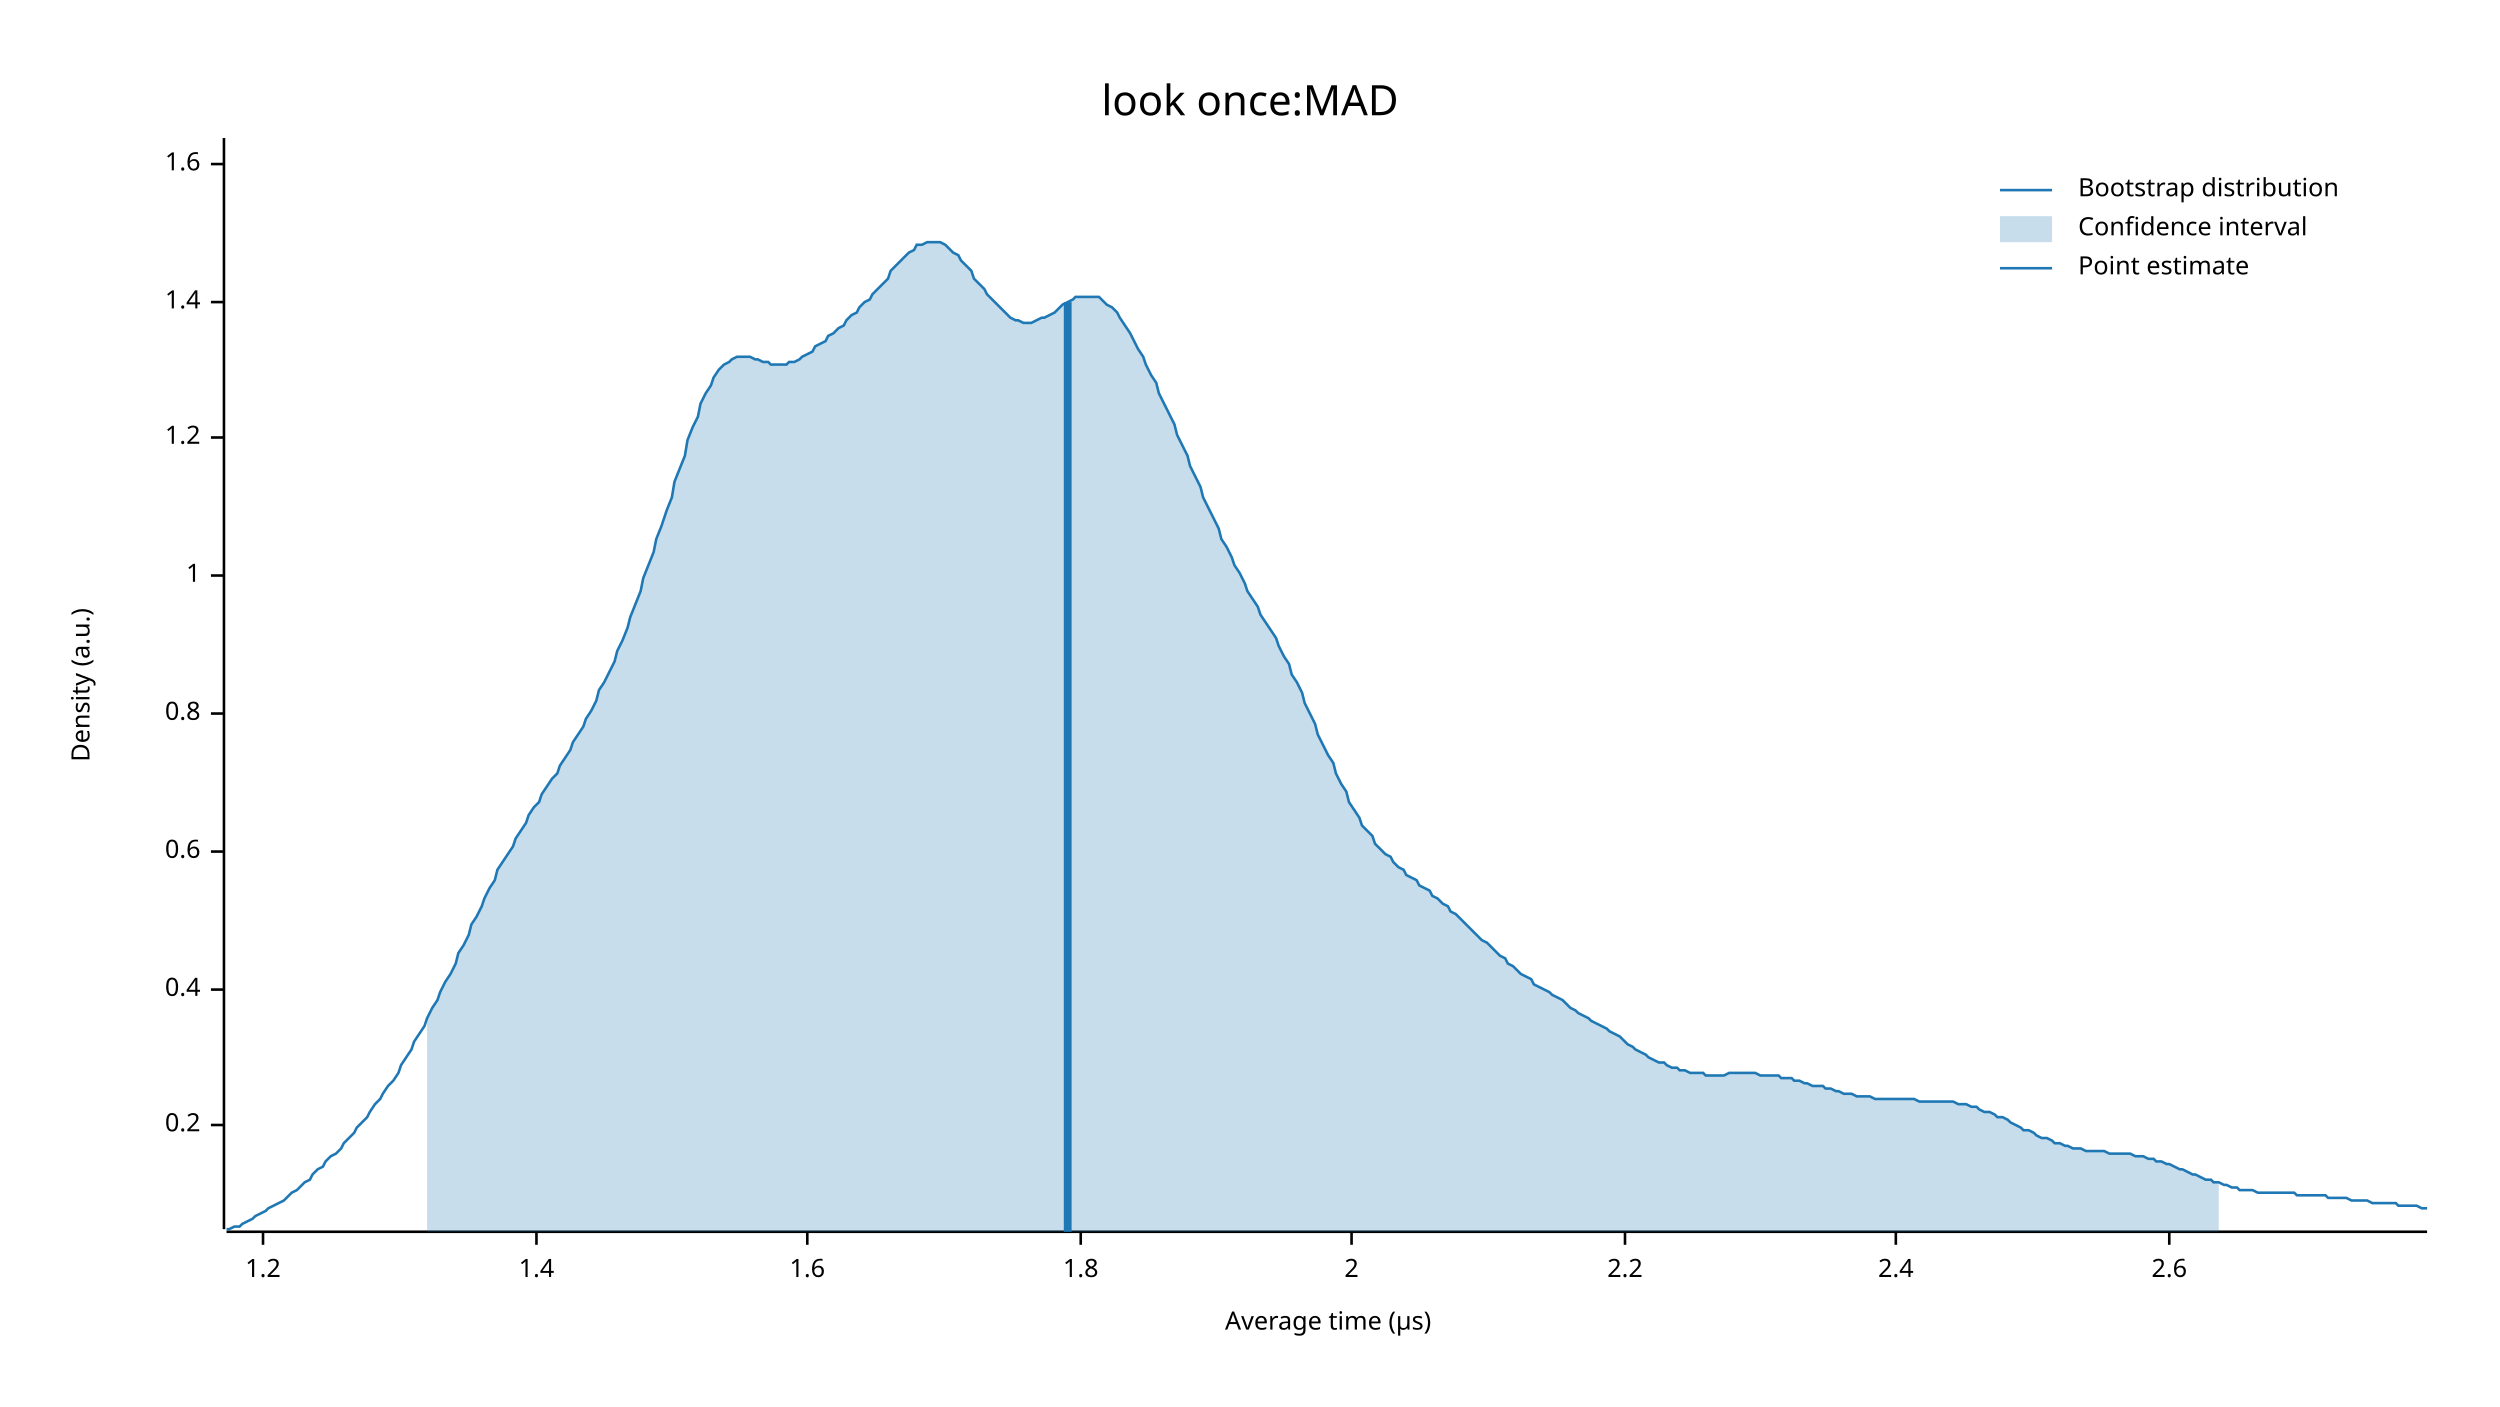
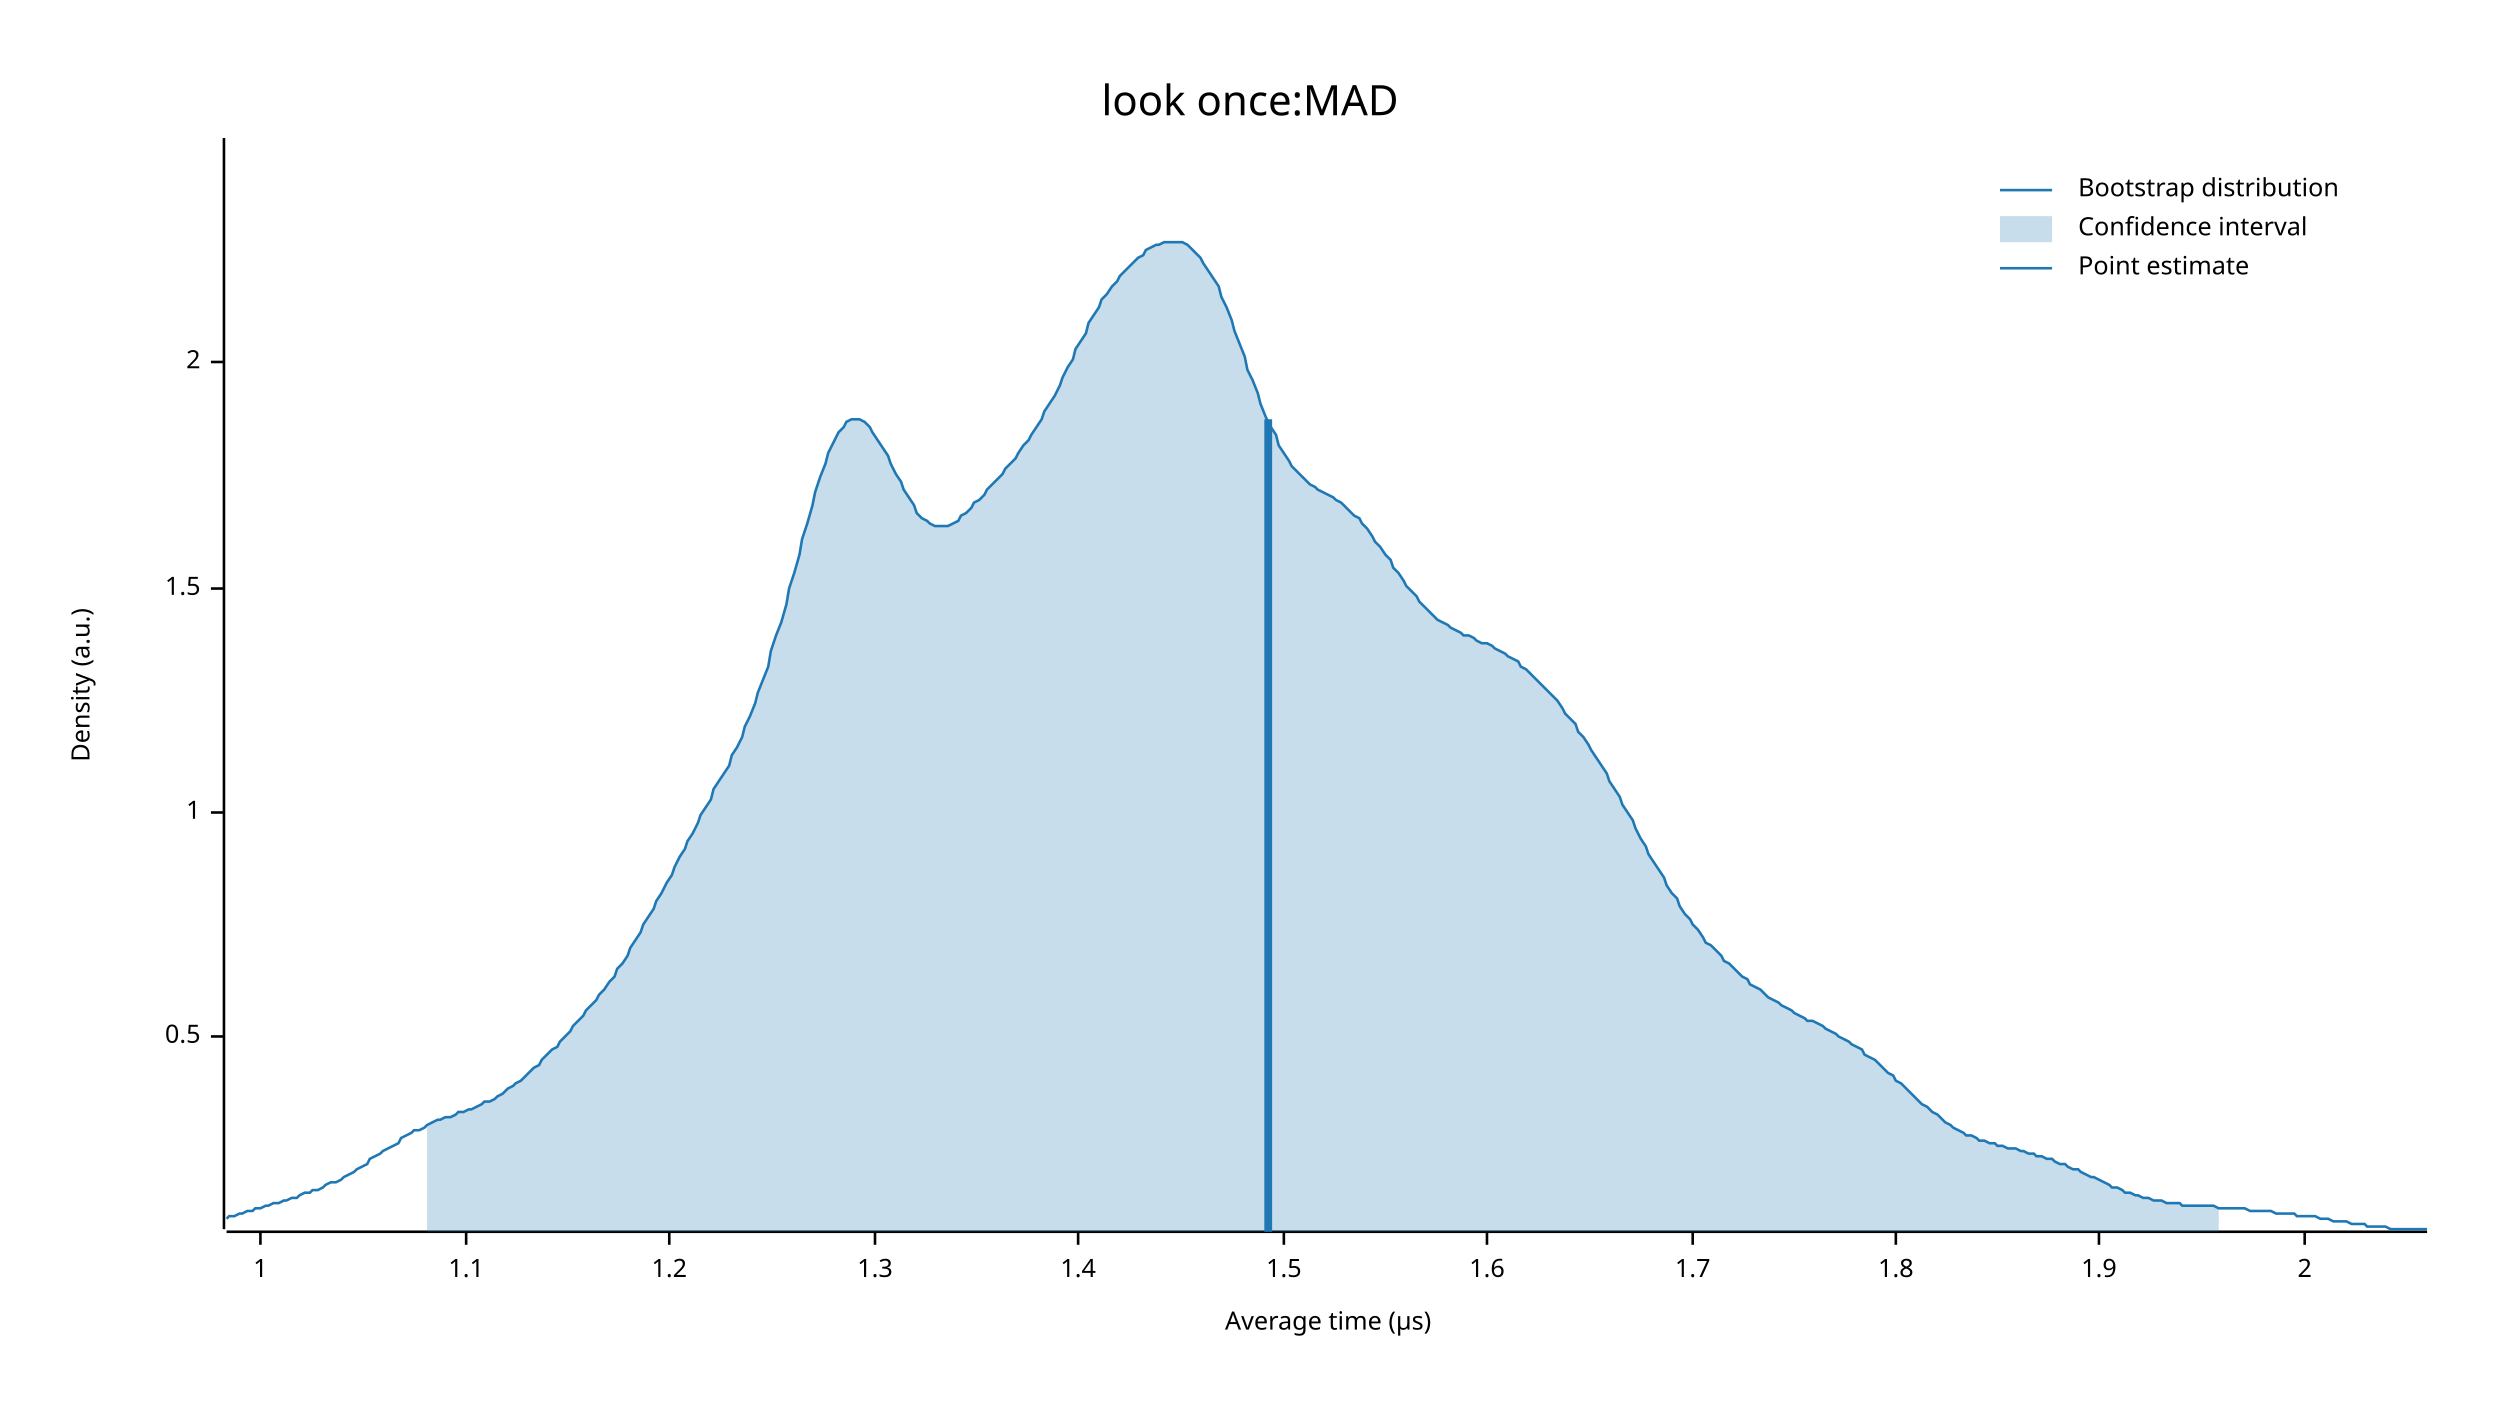
<svg xmlns="http://www.w3.org/2000/svg" width="960" height="540" viewBox="0 0 960 540">
  <text x="480" y="32" dy="0.76em" text-anchor="middle" font-family="sans-serif" font-size="16.129" opacity="1" fill="#000000">
look once:MAD
</text>
  <text x="27" y="263" dy="0.76em" text-anchor="middle" font-family="sans-serif" font-size="9.677" opacity="1" fill="#000000" transform="rotate(270, 27, 263)">
Density (a.u.)
</text>
  <text x="510" y="513" dy="-0.5ex" text-anchor="middle" font-family="sans-serif" font-size="9.677" opacity="1" fill="#000000">
Average time (µs)
</text>
  <polyline fill="none" opacity="1" stroke="#000000" stroke-width="1" points="86,53 86,472 " />
-   <text x="77" y="432" dy="0.5ex" text-anchor="end" font-family="sans-serif" font-size="9.677" opacity="1" fill="#000000">
- 0.2
+   <text x="77" y="398" dy="0.5ex" text-anchor="end" font-family="sans-serif" font-size="9.677" opacity="1" fill="#000000">
+ 0.5
</text>
-   <polyline fill="none" opacity="1" stroke="#000000" stroke-width="1" points="81,432 86,432 " />
-   <text x="77" y="380" dy="0.5ex" text-anchor="end" font-family="sans-serif" font-size="9.677" opacity="1" fill="#000000">
- 0.4
- </text>
-   <polyline fill="none" opacity="1" stroke="#000000" stroke-width="1" points="81,380 86,380 " />
-   <text x="77" y="327" dy="0.5ex" text-anchor="end" font-family="sans-serif" font-size="9.677" opacity="1" fill="#000000">
- 0.6
- </text>
-   <polyline fill="none" opacity="1" stroke="#000000" stroke-width="1" points="81,327 86,327 " />
-   <text x="77" y="274" dy="0.5ex" text-anchor="end" font-family="sans-serif" font-size="9.677" opacity="1" fill="#000000">
- 0.8
- </text>
-   <polyline fill="none" opacity="1" stroke="#000000" stroke-width="1" points="81,274 86,274 " />
-   <text x="77" y="221" dy="0.5ex" text-anchor="end" font-family="sans-serif" font-size="9.677" opacity="1" fill="#000000">
+   <polyline fill="none" opacity="1" stroke="#000000" stroke-width="1" points="81,398 86,398 " />
+   <text x="77" y="312" dy="0.5ex" text-anchor="end" font-family="sans-serif" font-size="9.677" opacity="1" fill="#000000">
1
</text>
-   <polyline fill="none" opacity="1" stroke="#000000" stroke-width="1" points="81,221 86,221 " />
-   <text x="77" y="168" dy="0.5ex" text-anchor="end" font-family="sans-serif" font-size="9.677" opacity="1" fill="#000000">
+   <polyline fill="none" opacity="1" stroke="#000000" stroke-width="1" points="81,312 86,312 " />
+   <text x="77" y="226" dy="0.5ex" text-anchor="end" font-family="sans-serif" font-size="9.677" opacity="1" fill="#000000">
+ 1.5
+ </text>
+   <polyline fill="none" opacity="1" stroke="#000000" stroke-width="1" points="81,226 86,226 " />
+   <text x="77" y="139" dy="0.5ex" text-anchor="end" font-family="sans-serif" font-size="9.677" opacity="1" fill="#000000">
+ 2
+ </text>
+   <polyline fill="none" opacity="1" stroke="#000000" stroke-width="1" points="81,139 86,139 " />
+   <polyline fill="none" opacity="1" stroke="#000000" stroke-width="1" points="87,473 932,473 " />
+   <text x="100" y="483" dy="0.76em" text-anchor="middle" font-family="sans-serif" font-size="9.677" opacity="1" fill="#000000">
+ 1
+ </text>
+   <polyline fill="none" opacity="1" stroke="#000000" stroke-width="1" points="100,473 100,478 " />
+   <text x="179" y="483" dy="0.76em" text-anchor="middle" font-family="sans-serif" font-size="9.677" opacity="1" fill="#000000">
+ 1.1
+ </text>
+   <polyline fill="none" opacity="1" stroke="#000000" stroke-width="1" points="179,473 179,478 " />
+   <text x="257" y="483" dy="0.76em" text-anchor="middle" font-family="sans-serif" font-size="9.677" opacity="1" fill="#000000">
1.2
</text>
-   <polyline fill="none" opacity="1" stroke="#000000" stroke-width="1" points="81,168 86,168 " />
-   <text x="77" y="116" dy="0.5ex" text-anchor="end" font-family="sans-serif" font-size="9.677" opacity="1" fill="#000000">
+   <polyline fill="none" opacity="1" stroke="#000000" stroke-width="1" points="257,473 257,478 " />
+   <text x="336" y="483" dy="0.76em" text-anchor="middle" font-family="sans-serif" font-size="9.677" opacity="1" fill="#000000">
+ 1.3
+ </text>
+   <polyline fill="none" opacity="1" stroke="#000000" stroke-width="1" points="336,473 336,478 " />
+   <text x="414" y="483" dy="0.76em" text-anchor="middle" font-family="sans-serif" font-size="9.677" opacity="1" fill="#000000">
1.4
</text>
-   <polyline fill="none" opacity="1" stroke="#000000" stroke-width="1" points="81,116 86,116 " />
-   <text x="77" y="63" dy="0.5ex" text-anchor="end" font-family="sans-serif" font-size="9.677" opacity="1" fill="#000000">
+   <polyline fill="none" opacity="1" stroke="#000000" stroke-width="1" points="414,473 414,478 " />
+   <text x="493" y="483" dy="0.76em" text-anchor="middle" font-family="sans-serif" font-size="9.677" opacity="1" fill="#000000">
+ 1.5
+ </text>
+   <polyline fill="none" opacity="1" stroke="#000000" stroke-width="1" points="493,473 493,478 " />
+   <text x="571" y="483" dy="0.76em" text-anchor="middle" font-family="sans-serif" font-size="9.677" opacity="1" fill="#000000">
1.6
</text>
-   <polyline fill="none" opacity="1" stroke="#000000" stroke-width="1" points="81,63 86,63 " />
-   <polyline fill="none" opacity="1" stroke="#000000" stroke-width="1" points="87,473 932,473 " />
-   <text x="101" y="483" dy="0.76em" text-anchor="middle" font-family="sans-serif" font-size="9.677" opacity="1" fill="#000000">
- 1.2
+   <polyline fill="none" opacity="1" stroke="#000000" stroke-width="1" points="571,473 571,478 " />
+   <text x="650" y="483" dy="0.76em" text-anchor="middle" font-family="sans-serif" font-size="9.677" opacity="1" fill="#000000">
+ 1.7
</text>
-   <polyline fill="none" opacity="1" stroke="#000000" stroke-width="1" points="101,473 101,478 " />
-   <text x="206" y="483" dy="0.76em" text-anchor="middle" font-family="sans-serif" font-size="9.677" opacity="1" fill="#000000">
- 1.4
- </text>
-   <polyline fill="none" opacity="1" stroke="#000000" stroke-width="1" points="206,473 206,478 " />
-   <text x="310" y="483" dy="0.76em" text-anchor="middle" font-family="sans-serif" font-size="9.677" opacity="1" fill="#000000">
- 1.6
- </text>
-   <polyline fill="none" opacity="1" stroke="#000000" stroke-width="1" points="310,473 310,478 " />
-   <text x="415" y="483" dy="0.76em" text-anchor="middle" font-family="sans-serif" font-size="9.677" opacity="1" fill="#000000">
+   <polyline fill="none" opacity="1" stroke="#000000" stroke-width="1" points="650,473 650,478 " />
+   <text x="728" y="483" dy="0.76em" text-anchor="middle" font-family="sans-serif" font-size="9.677" opacity="1" fill="#000000">
1.8
</text>
-   <polyline fill="none" opacity="1" stroke="#000000" stroke-width="1" points="415,473 415,478 " />
-   <text x="519" y="483" dy="0.76em" text-anchor="middle" font-family="sans-serif" font-size="9.677" opacity="1" fill="#000000">
+   <polyline fill="none" opacity="1" stroke="#000000" stroke-width="1" points="728,473 728,478 " />
+   <text x="806" y="483" dy="0.76em" text-anchor="middle" font-family="sans-serif" font-size="9.677" opacity="1" fill="#000000">
+ 1.9
+ </text>
+   <polyline fill="none" opacity="1" stroke="#000000" stroke-width="1" points="806,473 806,478 " />
+   <text x="885" y="483" dy="0.76em" text-anchor="middle" font-family="sans-serif" font-size="9.677" opacity="1" fill="#000000">
2
</text>
-   <polyline fill="none" opacity="1" stroke="#000000" stroke-width="1" points="519,473 519,478 " />
-   <text x="624" y="483" dy="0.76em" text-anchor="middle" font-family="sans-serif" font-size="9.677" opacity="1" fill="#000000">
- 2.2
- </text>
-   <polyline fill="none" opacity="1" stroke="#000000" stroke-width="1" points="624,473 624,478 " />
-   <text x="728" y="483" dy="0.76em" text-anchor="middle" font-family="sans-serif" font-size="9.677" opacity="1" fill="#000000">
- 2.4
- </text>
-   <polyline fill="none" opacity="1" stroke="#000000" stroke-width="1" points="728,473 728,478 " />
-   <text x="833" y="483" dy="0.76em" text-anchor="middle" font-family="sans-serif" font-size="9.677" opacity="1" fill="#000000">
- 2.6
- </text>
-   <polyline fill="none" opacity="1" stroke="#000000" stroke-width="1" points="833,473 833,478 " />
-   <polyline fill="none" opacity="1" stroke="#1F78B4" stroke-width="1" points="87,472 88,472 90,471 92,471 93,470 95,469 97,468 98,467 100,466 102,465 103,464 105,463 107,462 109,461 110,460 112,458 114,457 115,456 117,454 119,453 120,451 122,449 124,448 125,446 127,444 129,443 131,441 132,439 134,437 136,435 137,433 139,431 141,429 142,427 144,424 146,422 147,420 149,417 151,415 153,412 154,409 156,406 158,403 159,400 161,397 163,394 164,391 166,387 168,384 169,381 171,377 173,374 175,370 176,366 178,363 180,359 181,355 183,352 185,348 186,345 188,341 190,338 191,334 193,331 195,328 197,325 198,322 200,319 202,316 203,313 205,310 207,308 208,305 210,302 212,299 214,297 215,294 217,291 219,288 220,285 222,282 224,279 225,276 227,273 229,269 230,265 232,262 234,258 236,254 237,250 239,246 241,241 242,237 244,232 246,227 247,222 249,217 251,212 252,207 254,202 256,196 258,191 259,185 261,180 263,175 264,169 266,164 268,160 269,155 271,151 273,148 274,145 276,142 278,140 280,139 281,138 283,137 285,137 286,137 288,137 290,138 291,138 293,139 295,139 296,140 298,140 300,140 302,140 303,139 305,139 307,138 308,137 310,136 312,135 313,133 315,132 317,131 318,129 320,128 322,126 324,125 325,123 327,121 329,120 330,118 332,116 334,115 335,113 337,111 339,109 341,107 342,104 344,102 346,100 347,99 349,97 351,96 352,94 354,94 356,93 357,93 359,93 361,93 363,94 364,95 366,97 368,98 369,100 371,102 373,104 374,107 376,109 378,111 379,113 381,115 383,117 385,119 386,120 388,122 390,123 391,123 393,124 395,124 396,124 398,123 400,122 401,122 403,121 405,120 407,118 408,117 410,116 412,115 413,114 415,114 417,114 418,114 420,114 422,114 423,115 425,117 427,118 429,120 430,122 432,125 434,128 435,130 437,134 439,137 440,140 442,144 444,147 445,151 447,155 449,159 451,163 452,167 454,171 456,175 457,179 459,183 461,187 462,191 464,195 466,199 468,203 469,207 471,210 473,214 474,217 476,220 478,224 479,227 481,230 483,233 484,236 486,239 488,242 490,245 491,248 493,252 495,255 496,259 498,262 500,266 501,270 503,274 505,278 506,282 508,286 510,290 512,293 513,297 515,301 517,304 518,308 520,311 522,314 523,317 525,319 527,321 528,324 530,326 532,328 534,329 535,331 537,333 539,334 540,336 542,337 544,338 545,340 547,341 549,342 550,344 552,345 554,347 556,348 557,350 559,351 561,353 562,354 564,356 566,358 567,359 569,361 571,362 573,364 574,365 576,367 578,368 579,370 581,371 583,373 584,374 586,375 588,376 589,378 591,379 593,380 595,381 596,382 598,383 600,384 601,385 603,387 605,388 606,389 608,390 610,391 611,392 613,393 615,394 617,395 618,396 620,397 622,398 623,399 625,401 627,402 628,403 630,404 632,405 633,406 635,407 637,408 639,408 640,409 642,410 644,410 645,411 647,411 649,412 650,412 652,412 654,412 655,413 657,413 659,413 661,413 662,413 664,412 666,412 667,412 669,412 671,412 672,412 674,412 676,413 677,413 679,413 681,413 683,413 684,414 686,414 688,414 689,415 691,415 693,416 694,416 696,417 698,417 700,417 701,418 703,418 705,419 706,419 708,420 710,420 711,420 713,421 715,421 716,421 718,421 720,422 722,422 723,422 725,422 727,422 728,422 730,422 732,422 733,422 735,422 737,423 738,423 740,423 742,423 744,423 745,423 747,423 749,423 750,423 752,424 754,424 755,424 757,425 759,425 760,426 762,427 764,427 766,428 767,429 769,429 771,430 772,431 774,432 776,433 777,434 779,434 781,435 782,436 784,437 786,437 788,438 789,439 791,439 793,440 794,440 796,441 798,441 799,441 801,442 803,442 804,442 806,442 808,442 810,443 811,443 813,443 815,443 816,443 818,443 820,444 821,444 823,444 825,445 827,445 828,446 830,446 832,447 833,447 835,448 837,449 838,449 840,450 842,451 843,451 845,452 847,453 849,453 850,454 852,454 854,455 855,455 857,456 859,456 860,457 862,457 864,457 865,457 867,458 869,458 871,458 872,458 874,458 876,458 877,458 879,458 881,458 882,459 884,459 886,459 887,459 889,459 891,459 893,459 894,460 896,460 898,460 899,460 901,460 903,461 904,461 906,461 908,461 909,461 911,462 913,462 915,462 916,462 918,462 920,462 921,463 923,463 925,463 926,463 928,463 930,464 932,464 " />
-   <polygon opacity="0.25" fill="#1F78B4" points="164,391 166,387 168,384 169,381 171,377 173,374 175,370 176,366 178,363 180,359 181,355 183,352 185,348 186,345 188,341 190,338 191,334 193,331 195,328 197,325 198,322 200,319 202,316 203,313 205,310 207,308 208,305 210,302 212,299 214,297 215,294 217,291 219,288 220,285 222,282 224,279 225,276 227,273 229,269 230,265 232,262 234,258 236,254 237,250 239,246 241,241 242,237 244,232 246,227 247,222 249,217 251,212 252,207 254,202 256,196 258,191 259,185 261,180 263,175 264,169 266,164 268,160 269,155 271,151 273,148 274,145 276,142 278,140 280,139 281,138 283,137 285,137 286,137 288,137 290,138 291,138 293,139 295,139 296,140 298,140 300,140 302,140 303,139 305,139 307,138 308,137 310,136 312,135 313,133 315,132 317,131 318,129 320,128 322,126 324,125 325,123 327,121 329,120 330,118 332,116 334,115 335,113 337,111 339,109 341,107 342,104 344,102 346,100 347,99 349,97 351,96 352,94 354,94 356,93 357,93 359,93 361,93 363,94 364,95 366,97 368,98 369,100 371,102 373,104 374,107 376,109 378,111 379,113 381,115 383,117 385,119 386,120 388,122 390,123 391,123 393,124 395,124 396,124 398,123 400,122 401,122 403,121 405,120 407,118 408,117 410,116 412,115 413,114 415,114 417,114 418,114 420,114 422,114 423,115 425,117 427,118 429,120 430,122 432,125 434,128 435,130 437,134 439,137 440,140 442,144 444,147 445,151 447,155 449,159 451,163 452,167 454,171 456,175 457,179 459,183 461,187 462,191 464,195 466,199 468,203 469,207 471,210 473,214 474,217 476,220 478,224 479,227 481,230 483,233 484,236 486,239 488,242 490,245 491,248 493,252 495,255 496,259 498,262 500,266 501,270 503,274 505,278 506,282 508,286 510,290 512,293 513,297 515,301 517,304 518,308 520,311 522,314 523,317 525,319 527,321 528,324 530,326 532,328 534,329 535,331 537,333 539,334 540,336 542,337 544,338 545,340 547,341 549,342 550,344 552,345 554,347 556,348 557,350 559,351 561,353 562,354 564,356 566,358 567,359 569,361 571,362 573,364 574,365 576,367 578,368 579,370 581,371 583,373 584,374 586,375 588,376 589,378 591,379 593,380 595,381 596,382 598,383 600,384 601,385 603,387 605,388 606,389 608,390 610,391 611,392 613,393 615,394 617,395 618,396 620,397 622,398 623,399 625,401 627,402 628,403 630,404 632,405 633,406 635,407 637,408 639,408 640,409 642,410 644,410 645,411 647,411 649,412 650,412 652,412 654,412 655,413 657,413 659,413 661,413 662,413 664,412 666,412 667,412 669,412 671,412 672,412 674,412 676,413 677,413 679,413 681,413 683,413 684,414 686,414 688,414 689,415 691,415 693,416 694,416 696,417 698,417 700,417 701,418 703,418 705,419 706,419 708,420 710,420 711,420 713,421 715,421 716,421 718,421 720,422 722,422 723,422 725,422 727,422 728,422 730,422 732,422 733,422 735,422 737,423 738,423 740,423 742,423 744,423 745,423 747,423 749,423 750,423 752,424 754,424 755,424 757,425 759,425 760,426 762,427 764,427 766,428 767,429 769,429 771,430 772,431 774,432 776,433 777,434 779,434 781,435 782,436 784,437 786,437 788,438 789,439 791,439 793,440 794,440 796,441 798,441 799,441 801,442 803,442 804,442 806,442 808,442 810,443 811,443 813,443 815,443 816,443 818,443 820,444 821,444 823,444 825,445 827,445 828,446 830,446 832,447 833,447 835,448 837,449 838,449 840,450 842,451 843,451 845,452 847,453 849,453 850,454 852,454 852,473 164,473 " />
-   <polyline fill="none" opacity="1" stroke="#1F78B4" stroke-width="3" points="410,473 410,116 " />
+   <polyline fill="none" opacity="1" stroke="#000000" stroke-width="1" points="885,473 885,478 " />
+   <polyline fill="none" opacity="1" stroke="#1F78B4" stroke-width="1" points="87,468 88,467 90,467 92,466 93,466 95,465 97,465 98,464 100,464 102,463 103,463 105,462 107,462 109,461 110,461 112,460 114,460 115,459 117,458 119,458 120,457 122,457 124,456 125,455 127,454 129,454 131,453 132,452 134,451 136,450 137,449 139,448 141,447 142,445 144,444 146,443 147,442 149,441 151,440 153,439 154,437 156,436 158,435 159,434 161,434 163,433 164,432 166,431 168,430 169,430 171,429 173,429 175,428 176,427 178,427 180,426 181,426 183,425 185,424 186,423 188,423 190,422 191,421 193,420 195,418 197,417 198,416 200,415 202,413 203,412 205,410 207,409 208,407 210,405 212,403 214,402 215,400 217,398 219,396 220,394 222,392 224,390 225,388 227,386 229,384 230,382 232,380 234,377 236,375 237,372 239,370 241,367 242,364 244,361 246,358 247,355 249,352 251,349 252,346 254,343 256,339 258,336 259,333 261,329 263,326 264,323 266,320 268,316 269,313 271,310 273,307 274,303 276,300 278,297 280,294 281,290 283,287 285,283 286,279 288,275 290,270 291,266 293,261 295,256 296,250 298,244 300,239 302,232 303,226 305,220 307,213 308,207 310,201 312,194 313,189 315,183 317,178 318,174 320,170 322,166 324,164 325,162 327,161 329,161 330,161 332,162 334,164 335,166 337,169 339,172 341,175 342,178 344,182 346,185 347,188 349,191 351,194 352,197 354,199 356,200 357,201 359,202 361,202 363,202 364,202 366,201 368,200 369,198 371,197 373,195 374,193 376,192 378,190 379,188 381,186 383,184 385,182 386,180 388,178 390,176 391,174 393,171 395,169 396,167 398,164 400,161 401,158 403,155 405,152 407,148 408,145 410,141 412,138 413,134 415,131 417,128 418,124 420,121 422,118 423,115 425,113 427,110 429,108 430,106 432,104 434,102 435,101 437,99 439,98 440,96 442,95 444,94 445,94 447,93 449,93 451,93 452,93 454,93 456,94 457,95 459,97 461,99 462,101 464,104 466,107 468,110 469,114 471,118 473,123 474,127 476,132 478,137 479,142 481,146 483,151 484,155 486,160 488,164 490,167 491,171 493,174 495,177 496,179 498,181 500,183 501,184 503,186 505,187 506,188 508,189 510,190 512,191 513,192 515,193 517,195 518,196 520,198 522,199 523,201 525,203 527,206 528,208 530,210 532,213 534,215 535,218 537,220 539,223 540,225 542,227 544,229 545,231 547,233 549,235 550,236 552,238 554,239 556,240 557,241 559,242 561,243 562,244 564,244 566,245 567,246 569,247 571,247 573,248 574,249 576,250 578,251 579,252 581,253 583,254 584,256 586,257 588,259 589,260 591,262 593,264 595,266 596,267 598,269 600,272 601,274 603,276 605,278 606,281 608,283 610,286 611,288 613,291 615,294 617,297 618,300 620,303 622,306 623,309 625,312 627,315 628,318 630,322 632,325 633,328 635,331 637,334 639,337 640,340 642,343 644,345 645,348 647,351 649,353 650,355 652,357 654,360 655,362 657,363 659,365 661,367 662,369 664,370 666,372 667,373 669,375 671,376 672,378 674,379 676,380 677,381 679,383 681,384 683,385 684,386 686,387 688,388 689,389 691,390 693,391 694,392 696,392 698,393 700,394 701,395 703,396 705,397 706,398 708,399 710,400 711,401 713,402 715,403 716,405 718,406 720,407 722,409 723,410 725,412 727,413 728,415 730,416 732,418 733,419 735,421 737,423 738,424 740,425 742,427 744,428 745,429 747,431 749,432 750,433 752,434 754,435 755,436 757,436 759,437 760,438 762,438 764,439 766,439 767,440 769,440 771,441 772,441 774,441 776,442 777,442 779,443 781,443 782,444 784,444 786,445 788,445 789,446 791,447 793,447 794,448 796,449 798,449 799,450 801,451 803,452 804,452 806,453 808,454 810,455 811,456 813,456 815,457 816,458 818,458 820,459 821,459 823,460 825,460 827,461 828,461 830,461 832,462 833,462 835,462 837,462 838,463 840,463 842,463 843,463 845,463 847,463 849,463 850,463 852,464 854,464 855,464 857,464 859,464 860,464 862,464 864,465 865,465 867,465 869,465 871,465 872,465 874,466 876,466 877,466 879,466 881,466 882,467 884,467 886,467 887,467 889,467 891,468 893,468 894,468 896,469 898,469 899,469 901,469 903,470 904,470 906,470 908,470 909,471 911,471 913,471 915,471 916,471 918,472 920,472 921,472 923,472 925,472 926,472 928,472 930,472 932,472 " />
+   <polygon opacity="0.25" fill="#1F78B4" points="164,432 166,431 168,430 169,430 171,429 173,429 175,428 176,427 178,427 180,426 181,426 183,425 185,424 186,423 188,423 190,422 191,421 193,420 195,418 197,417 198,416 200,415 202,413 203,412 205,410 207,409 208,407 210,405 212,403 214,402 215,400 217,398 219,396 220,394 222,392 224,390 225,388 227,386 229,384 230,382 232,380 234,377 236,375 237,372 239,370 241,367 242,364 244,361 246,358 247,355 249,352 251,349 252,346 254,343 256,339 258,336 259,333 261,329 263,326 264,323 266,320 268,316 269,313 271,310 273,307 274,303 276,300 278,297 280,294 281,290 283,287 285,283 286,279 288,275 290,270 291,266 293,261 295,256 296,250 298,244 300,239 302,232 303,226 305,220 307,213 308,207 310,201 312,194 313,189 315,183 317,178 318,174 320,170 322,166 324,164 325,162 327,161 329,161 330,161 332,162 334,164 335,166 337,169 339,172 341,175 342,178 344,182 346,185 347,188 349,191 351,194 352,197 354,199 356,200 357,201 359,202 361,202 363,202 364,202 366,201 368,200 369,198 371,197 373,195 374,193 376,192 378,190 379,188 381,186 383,184 385,182 386,180 388,178 390,176 391,174 393,171 395,169 396,167 398,164 400,161 401,158 403,155 405,152 407,148 408,145 410,141 412,138 413,134 415,131 417,128 418,124 420,121 422,118 423,115 425,113 427,110 429,108 430,106 432,104 434,102 435,101 437,99 439,98 440,96 442,95 444,94 445,94 447,93 449,93 451,93 452,93 454,93 456,94 457,95 459,97 461,99 462,101 464,104 466,107 468,110 469,114 471,118 473,123 474,127 476,132 478,137 479,142 481,146 483,151 484,155 486,160 488,164 490,167 491,171 493,174 495,177 496,179 498,181 500,183 501,184 503,186 505,187 506,188 508,189 510,190 512,191 513,192 515,193 517,195 518,196 520,198 522,199 523,201 525,203 527,206 528,208 530,210 532,213 534,215 535,218 537,220 539,223 540,225 542,227 544,229 545,231 547,233 549,235 550,236 552,238 554,239 556,240 557,241 559,242 561,243 562,244 564,244 566,245 567,246 569,247 571,247 573,248 574,249 576,250 578,251 579,252 581,253 583,254 584,256 586,257 588,259 589,260 591,262 593,264 595,266 596,267 598,269 600,272 601,274 603,276 605,278 606,281 608,283 610,286 611,288 613,291 615,294 617,297 618,300 620,303 622,306 623,309 625,312 627,315 628,318 630,322 632,325 633,328 635,331 637,334 639,337 640,340 642,343 644,345 645,348 647,351 649,353 650,355 652,357 654,360 655,362 657,363 659,365 661,367 662,369 664,370 666,372 667,373 669,375 671,376 672,378 674,379 676,380 677,381 679,383 681,384 683,385 684,386 686,387 688,388 689,389 691,390 693,391 694,392 696,392 698,393 700,394 701,395 703,396 705,397 706,398 708,399 710,400 711,401 713,402 715,403 716,405 718,406 720,407 722,409 723,410 725,412 727,413 728,415 730,416 732,418 733,419 735,421 737,423 738,424 740,425 742,427 744,428 745,429 747,431 749,432 750,433 752,434 754,435 755,436 757,436 759,437 760,438 762,438 764,439 766,439 767,440 769,440 771,441 772,441 774,441 776,442 777,442 779,443 781,443 782,444 784,444 786,445 788,445 789,446 791,447 793,447 794,448 796,449 798,449 799,450 801,451 803,452 804,452 806,453 808,454 810,455 811,456 813,456 815,457 816,458 818,458 820,459 821,459 823,460 825,460 827,461 828,461 830,461 832,462 833,462 835,462 837,462 838,463 840,463 842,463 843,463 845,463 847,463 849,463 850,463 852,464 852,473 164,473 " />
+   <polyline fill="none" opacity="1" stroke="#1F78B4" stroke-width="3" points="487,473 487,161 " />
  <text x="798" y="68" dy="0.76em" text-anchor="start" font-family="sans-serif" font-size="9.677" opacity="1" fill="#000000">
Bootstrap distribution
</text>
  <text x="798" y="83" dy="0.76em" text-anchor="start" font-family="sans-serif" font-size="9.677" opacity="1" fill="#000000">
Confidence interval
</text>
  <text x="798" y="98" dy="0.76em" text-anchor="start" font-family="sans-serif" font-size="9.677" opacity="1" fill="#000000">
Point estimate
</text>
  <polyline fill="none" opacity="1" stroke="#1F78B4" stroke-width="1" points="768,73 788,73 " />
  <rect x="768" y="83" width="20" height="10" opacity="0.25" fill="#1F78B4" stroke="none" />
  <polyline fill="none" opacity="1" stroke="#1F78B4" stroke-width="1" points="768,103 788,103 " />
</svg>
